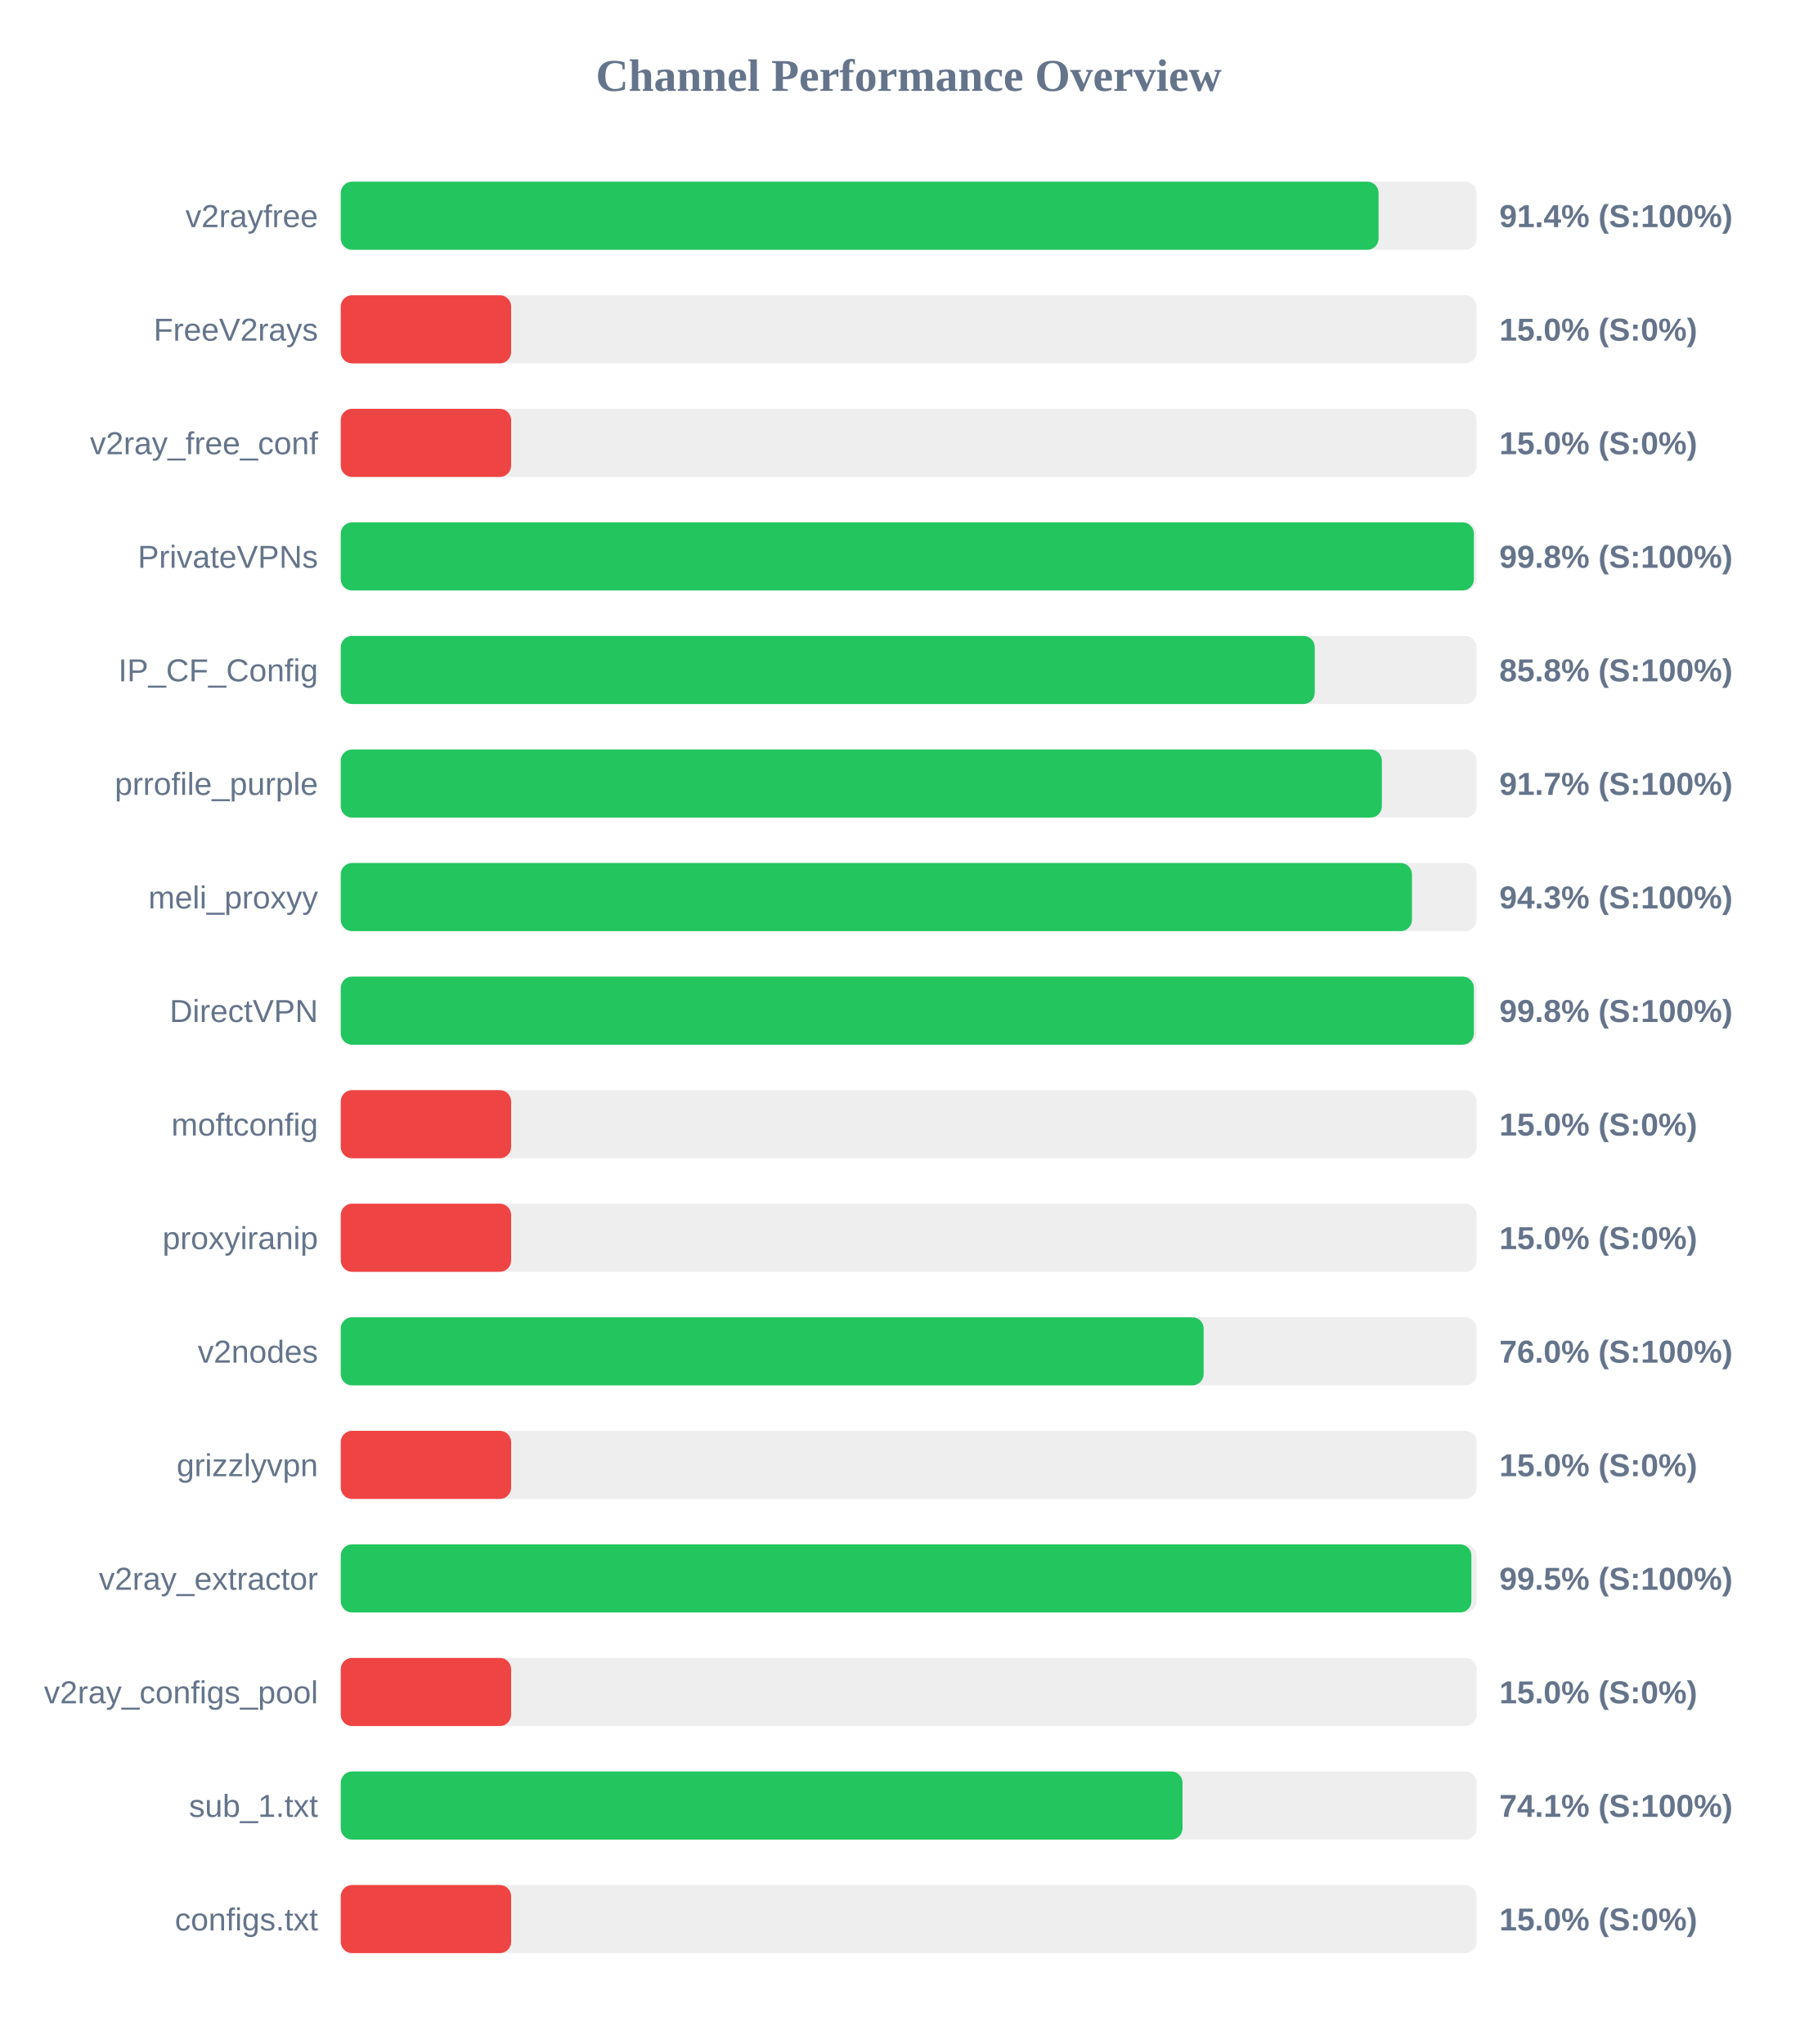
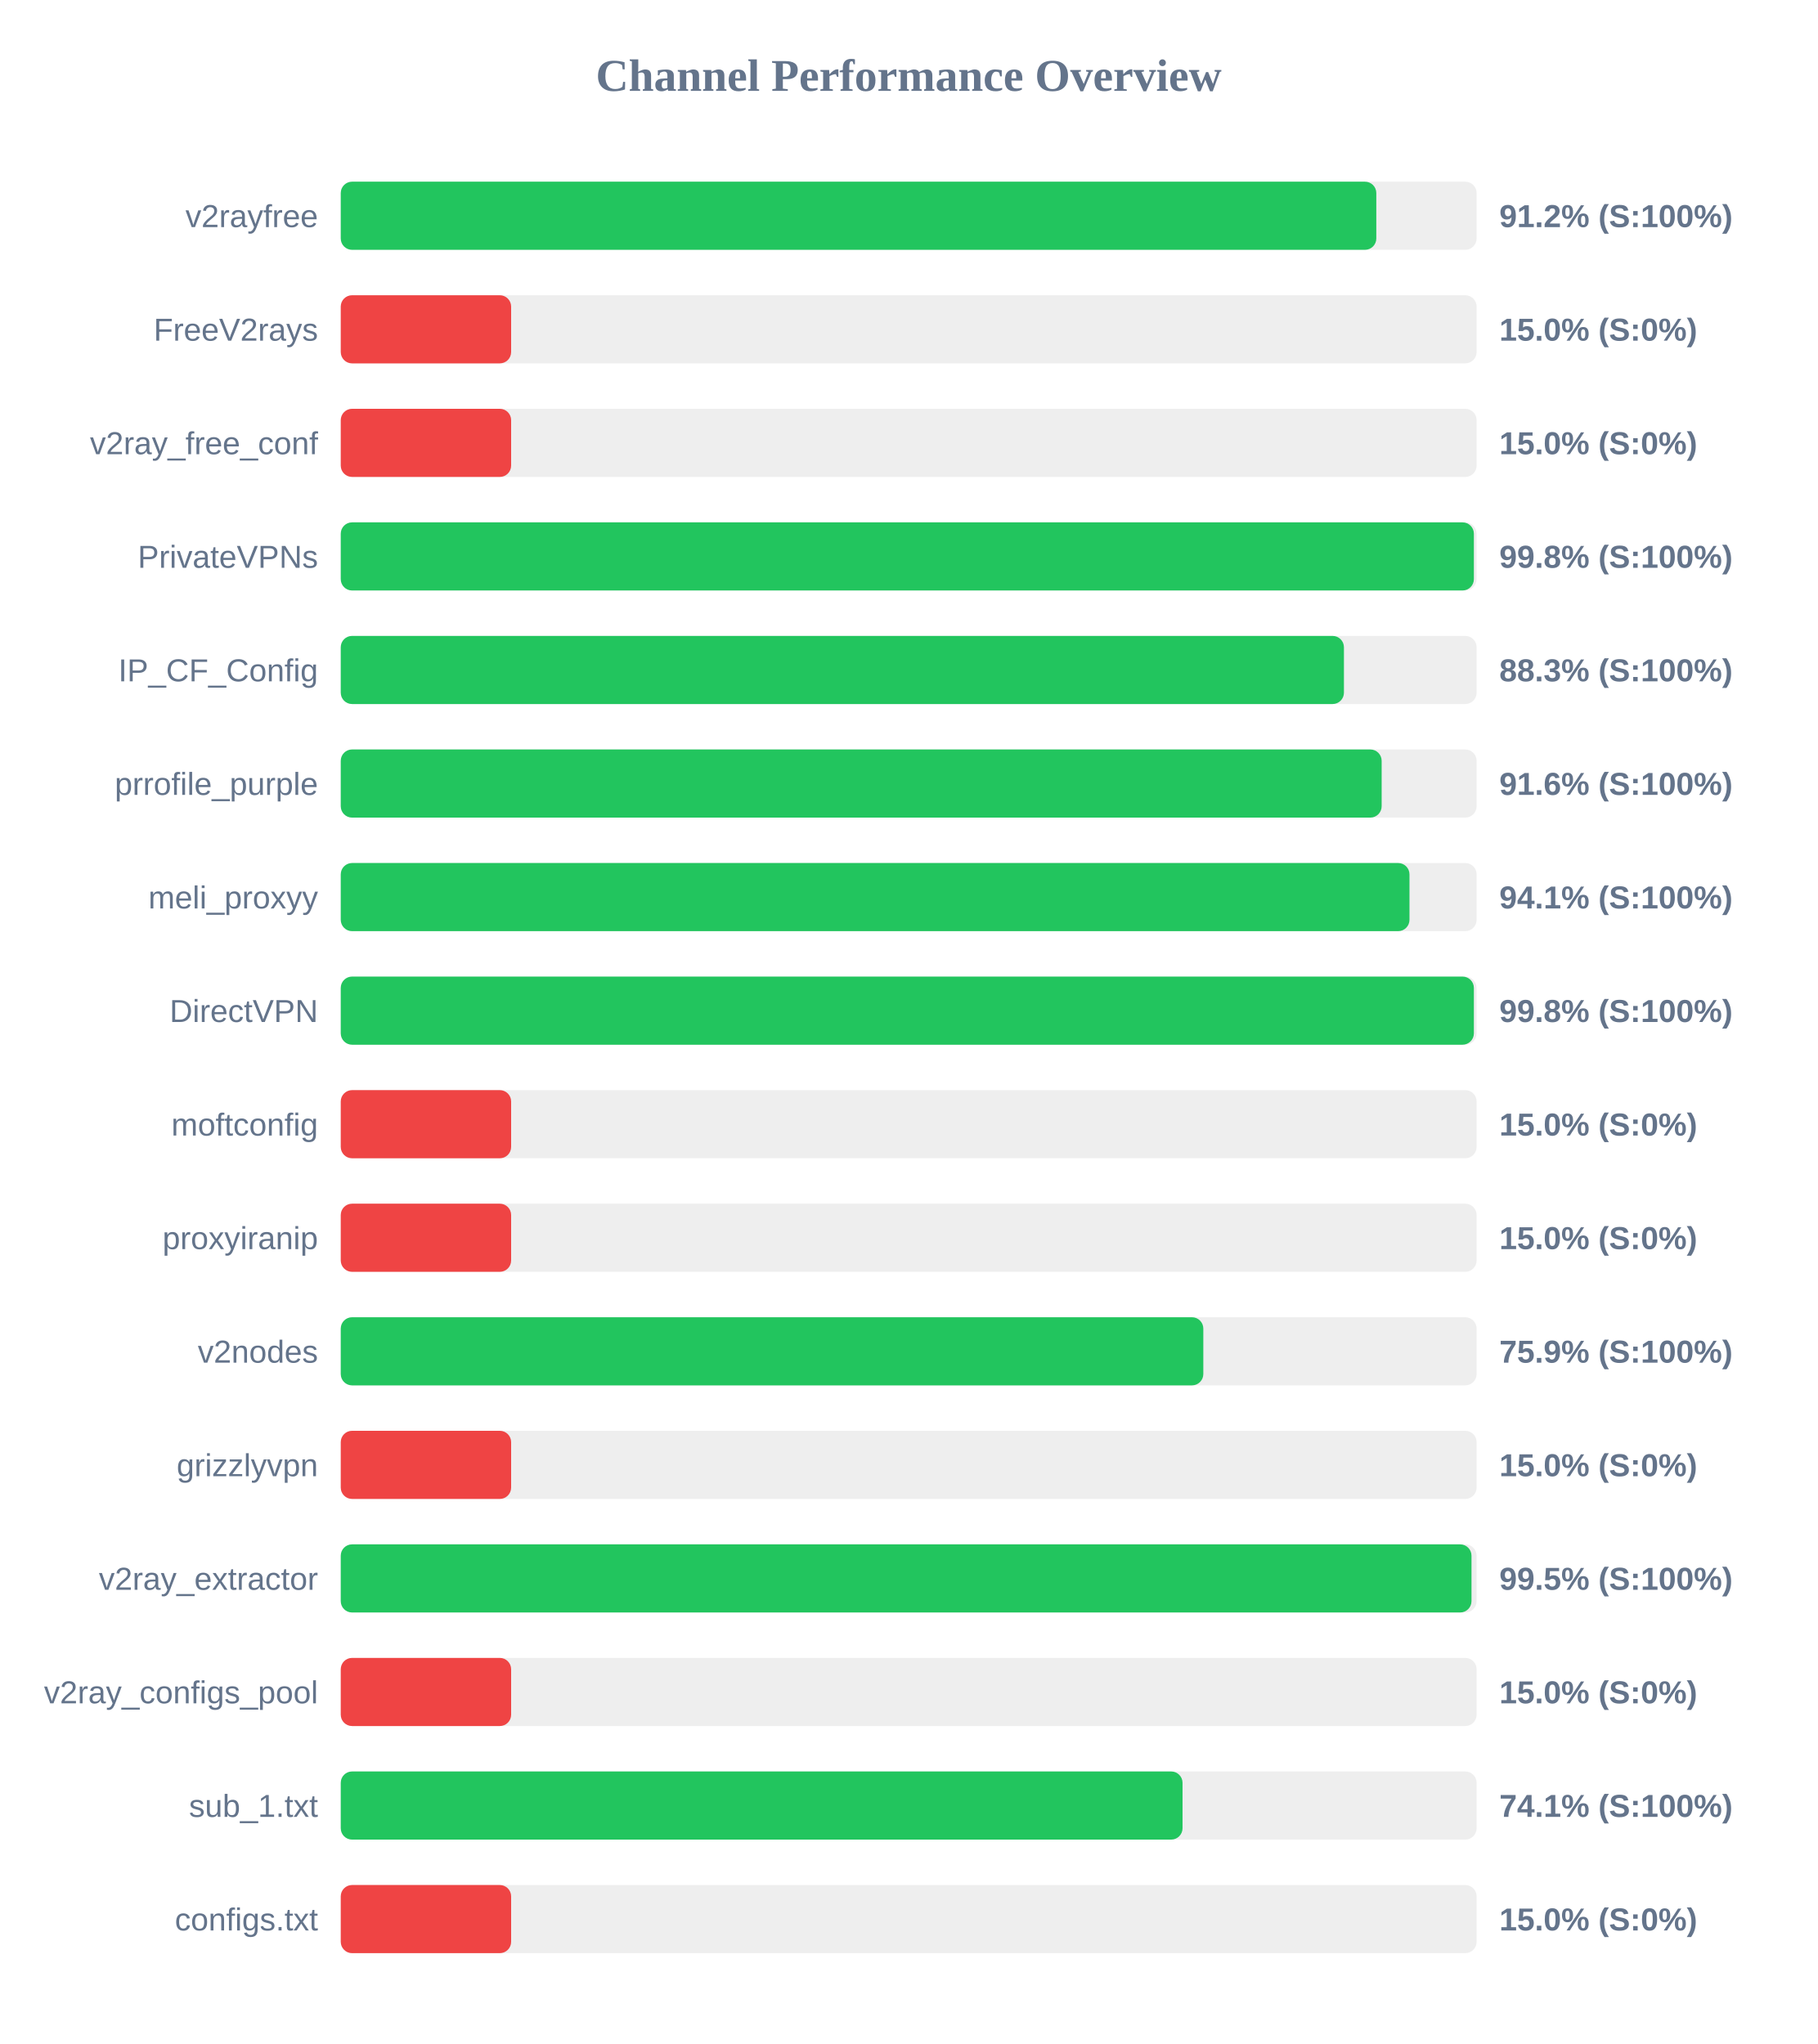
<svg xmlns="http://www.w3.org/2000/svg" width="800" height="900" version="1.1">
  <style>
        .row { font: 14px Arial; fill: #64748b; }
        .score { font: bold 14px Arial; fill: #64748b; }
    </style>
  <text x="400" y="40" text-anchor="middle" font-size="20px" font-weight="bold" fill="#64748b">Channel Performance Overview</text>
  <rect x="150" y="80" width="500" height="30" fill="#eee" rx="5" />
-   <rect x="150" y="80" width="456.85" height="30" fill="#22c55e" rx="5" />
+   <rect x="150" y="80" width="455.85" height="30" fill="#22c55e" rx="5" />
  <text x="140" y="100" text-anchor="end" class="row">v2rayfree</text>
-   <text x="660" y="100" text-anchor="start" class="score">91.4% (S:100%)</text>
+   <text x="660" y="100" text-anchor="start" class="score">91.2% (S:100%)</text>
  <rect x="150" y="130" width="500" height="30" fill="#eee" rx="5" />
  <rect x="150" y="130" width="75.0" height="30" fill="#ef4444" rx="5" />
  <text x="140" y="150" text-anchor="end" class="row">FreeV2rays</text>
  <text x="660" y="150" text-anchor="start" class="score">15.0% (S:0%)</text>
  <rect x="150" y="180" width="500" height="30" fill="#eee" rx="5" />
  <rect x="150" y="180" width="75.0" height="30" fill="#ef4444" rx="5" />
  <text x="140" y="200" text-anchor="end" class="row">v2ray_free_conf</text>
  <text x="660" y="200" text-anchor="start" class="score">15.0% (S:0%)</text>
  <rect x="150" y="230" width="500" height="30" fill="#eee" rx="5" />
  <rect x="150" y="230" width="498.8" height="30" fill="#22c55e" rx="5" />
  <text x="140" y="250" text-anchor="end" class="row">PrivateVPNs</text>
  <text x="660" y="250" text-anchor="start" class="score">99.8% (S:100%)</text>
  <rect x="150" y="280" width="500" height="30" fill="#eee" rx="5" />
-   <rect x="150" y="280" width="428.75" height="30" fill="#22c55e" rx="5" />
+   <rect x="150" y="280" width="441.6" height="30" fill="#22c55e" rx="5" />
  <text x="140" y="300" text-anchor="end" class="row">IP_CF_Config</text>
-   <text x="660" y="300" text-anchor="start" class="score">85.8% (S:100%)</text>
+   <text x="660" y="300" text-anchor="start" class="score">88.3% (S:100%)</text>
  <rect x="150" y="330" width="500" height="30" fill="#eee" rx="5" />
-   <rect x="150" y="330" width="458.3" height="30" fill="#22c55e" rx="5" />
+   <rect x="150" y="330" width="458.2" height="30" fill="#22c55e" rx="5" />
  <text x="140" y="350" text-anchor="end" class="row">prrofile_purple</text>
-   <text x="660" y="350" text-anchor="start" class="score">91.7% (S:100%)</text>
+   <text x="660" y="350" text-anchor="start" class="score">91.6% (S:100%)</text>
  <rect x="150" y="380" width="500" height="30" fill="#eee" rx="5" />
-   <rect x="150" y="380" width="471.55" height="30" fill="#22c55e" rx="5" />
+   <rect x="150" y="380" width="470.45" height="30" fill="#22c55e" rx="5" />
  <text x="140" y="400" text-anchor="end" class="row">meli_proxyy</text>
-   <text x="660" y="400" text-anchor="start" class="score">94.3% (S:100%)</text>
+   <text x="660" y="400" text-anchor="start" class="score">94.1% (S:100%)</text>
  <rect x="150" y="430" width="500" height="30" fill="#eee" rx="5" />
  <rect x="150" y="430" width="498.8" height="30" fill="#22c55e" rx="5" />
  <text x="140" y="450" text-anchor="end" class="row">DirectVPN</text>
  <text x="660" y="450" text-anchor="start" class="score">99.8% (S:100%)</text>
  <rect x="150" y="480" width="500" height="30" fill="#eee" rx="5" />
  <rect x="150" y="480" width="75.0" height="30" fill="#ef4444" rx="5" />
  <text x="140" y="500" text-anchor="end" class="row">moftconfig</text>
  <text x="660" y="500" text-anchor="start" class="score">15.0% (S:0%)</text>
  <rect x="150" y="530" width="500" height="30" fill="#eee" rx="5" />
  <rect x="150" y="530" width="75.0" height="30" fill="#ef4444" rx="5" />
  <text x="140" y="550" text-anchor="end" class="row">proxyiranip</text>
  <text x="660" y="550" text-anchor="start" class="score">15.0% (S:0%)</text>
  <rect x="150" y="580" width="500" height="30" fill="#eee" rx="5" />
-   <rect x="150" y="580" width="379.85" height="30" fill="#22c55e" rx="5" />
+   <rect x="150" y="580" width="379.7" height="30" fill="#22c55e" rx="5" />
  <text x="140" y="600" text-anchor="end" class="row">v2nodes</text>
-   <text x="660" y="600" text-anchor="start" class="score">76.0% (S:100%)</text>
+   <text x="660" y="600" text-anchor="start" class="score">75.9% (S:100%)</text>
  <rect x="150" y="630" width="500" height="30" fill="#eee" rx="5" />
  <rect x="150" y="630" width="75.0" height="30" fill="#ef4444" rx="5" />
  <text x="140" y="650" text-anchor="end" class="row">grizzlyvpn</text>
  <text x="660" y="650" text-anchor="start" class="score">15.0% (S:0%)</text>
  <rect x="150" y="680" width="500" height="30" fill="#eee" rx="5" />
-   <rect x="150" y="680" width="497.7" height="30" fill="#22c55e" rx="5" />
+   <rect x="150" y="680" width="497.75" height="30" fill="#22c55e" rx="5" />
  <text x="140" y="700" text-anchor="end" class="row">v2ray_extractor</text>
  <text x="660" y="700" text-anchor="start" class="score">99.5% (S:100%)</text>
  <rect x="150" y="730" width="500" height="30" fill="#eee" rx="5" />
  <rect x="150" y="730" width="75.0" height="30" fill="#ef4444" rx="5" />
  <text x="140" y="750" text-anchor="end" class="row">v2ray_configs_pool</text>
  <text x="660" y="750" text-anchor="start" class="score">15.0% (S:0%)</text>
  <rect x="150" y="780" width="500" height="30" fill="#eee" rx="5" />
  <rect x="150" y="780" width="370.55" height="30" fill="#22c55e" rx="5" />
  <text x="140" y="800" text-anchor="end" class="row">sub_1.txt</text>
  <text x="660" y="800" text-anchor="start" class="score">74.1% (S:100%)</text>
  <rect x="150" y="830" width="500" height="30" fill="#eee" rx="5" />
  <rect x="150" y="830" width="75.0" height="30" fill="#ef4444" rx="5" />
  <text x="140" y="850" text-anchor="end" class="row">configs.txt</text>
  <text x="660" y="850" text-anchor="start" class="score">15.0% (S:0%)</text>
</svg>
